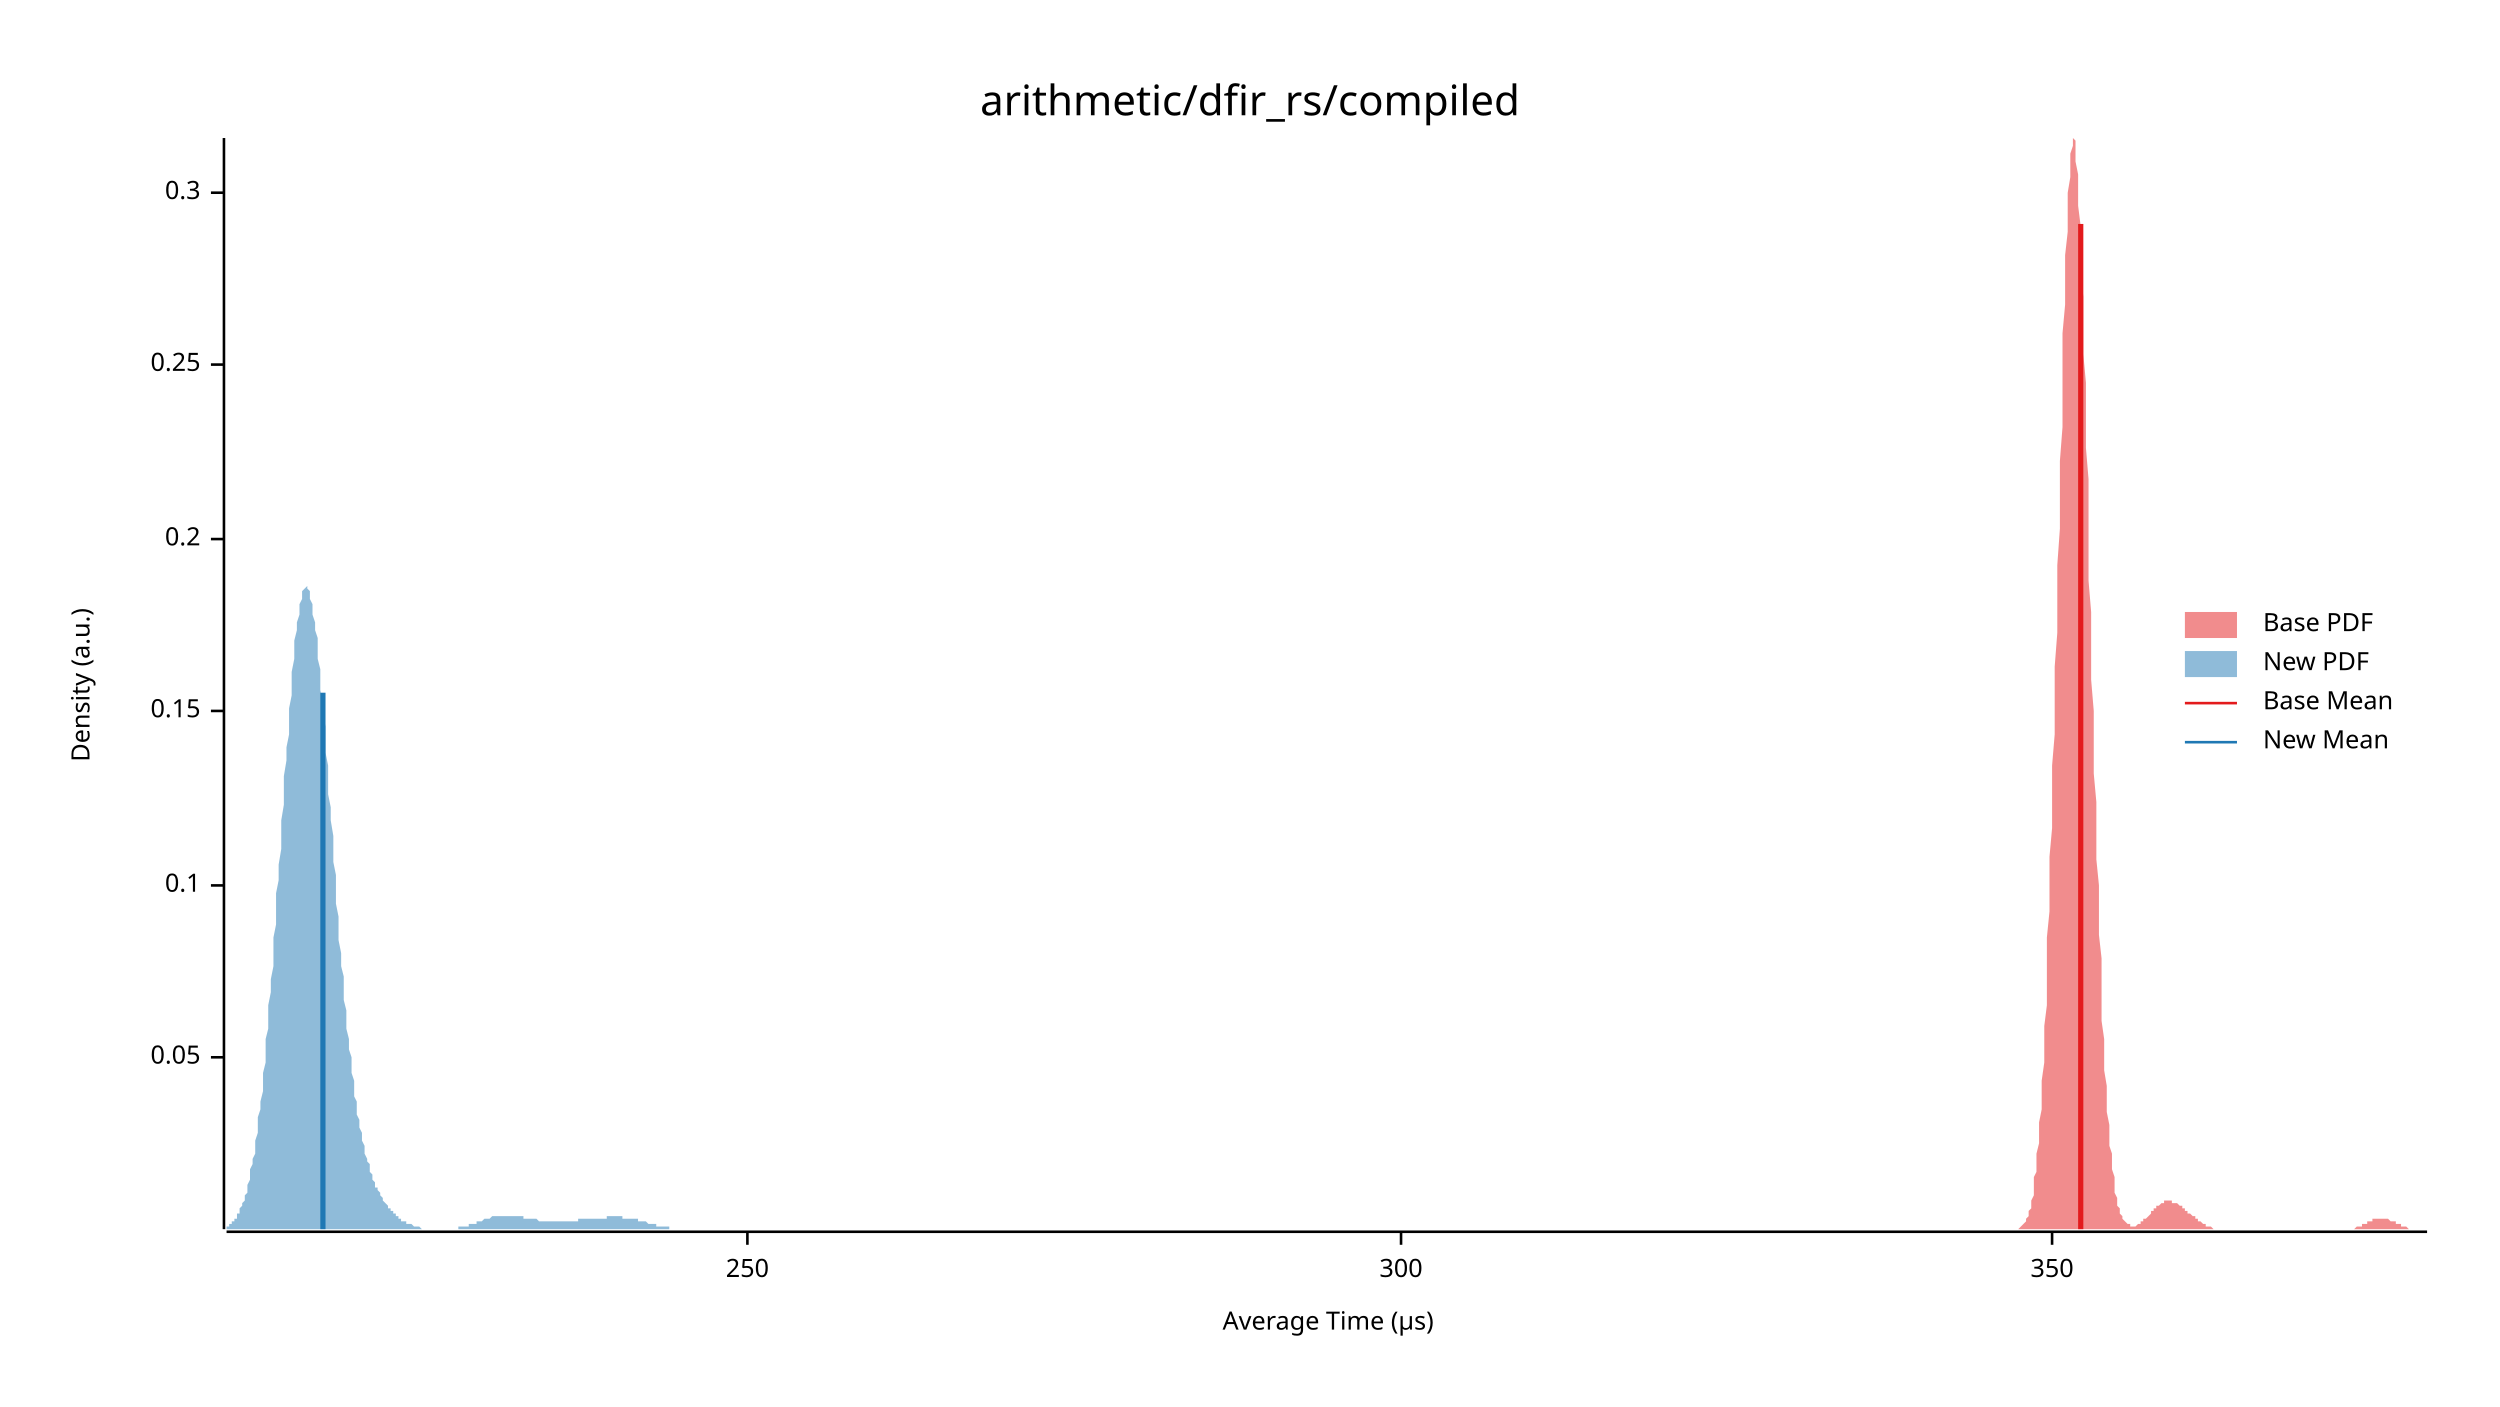
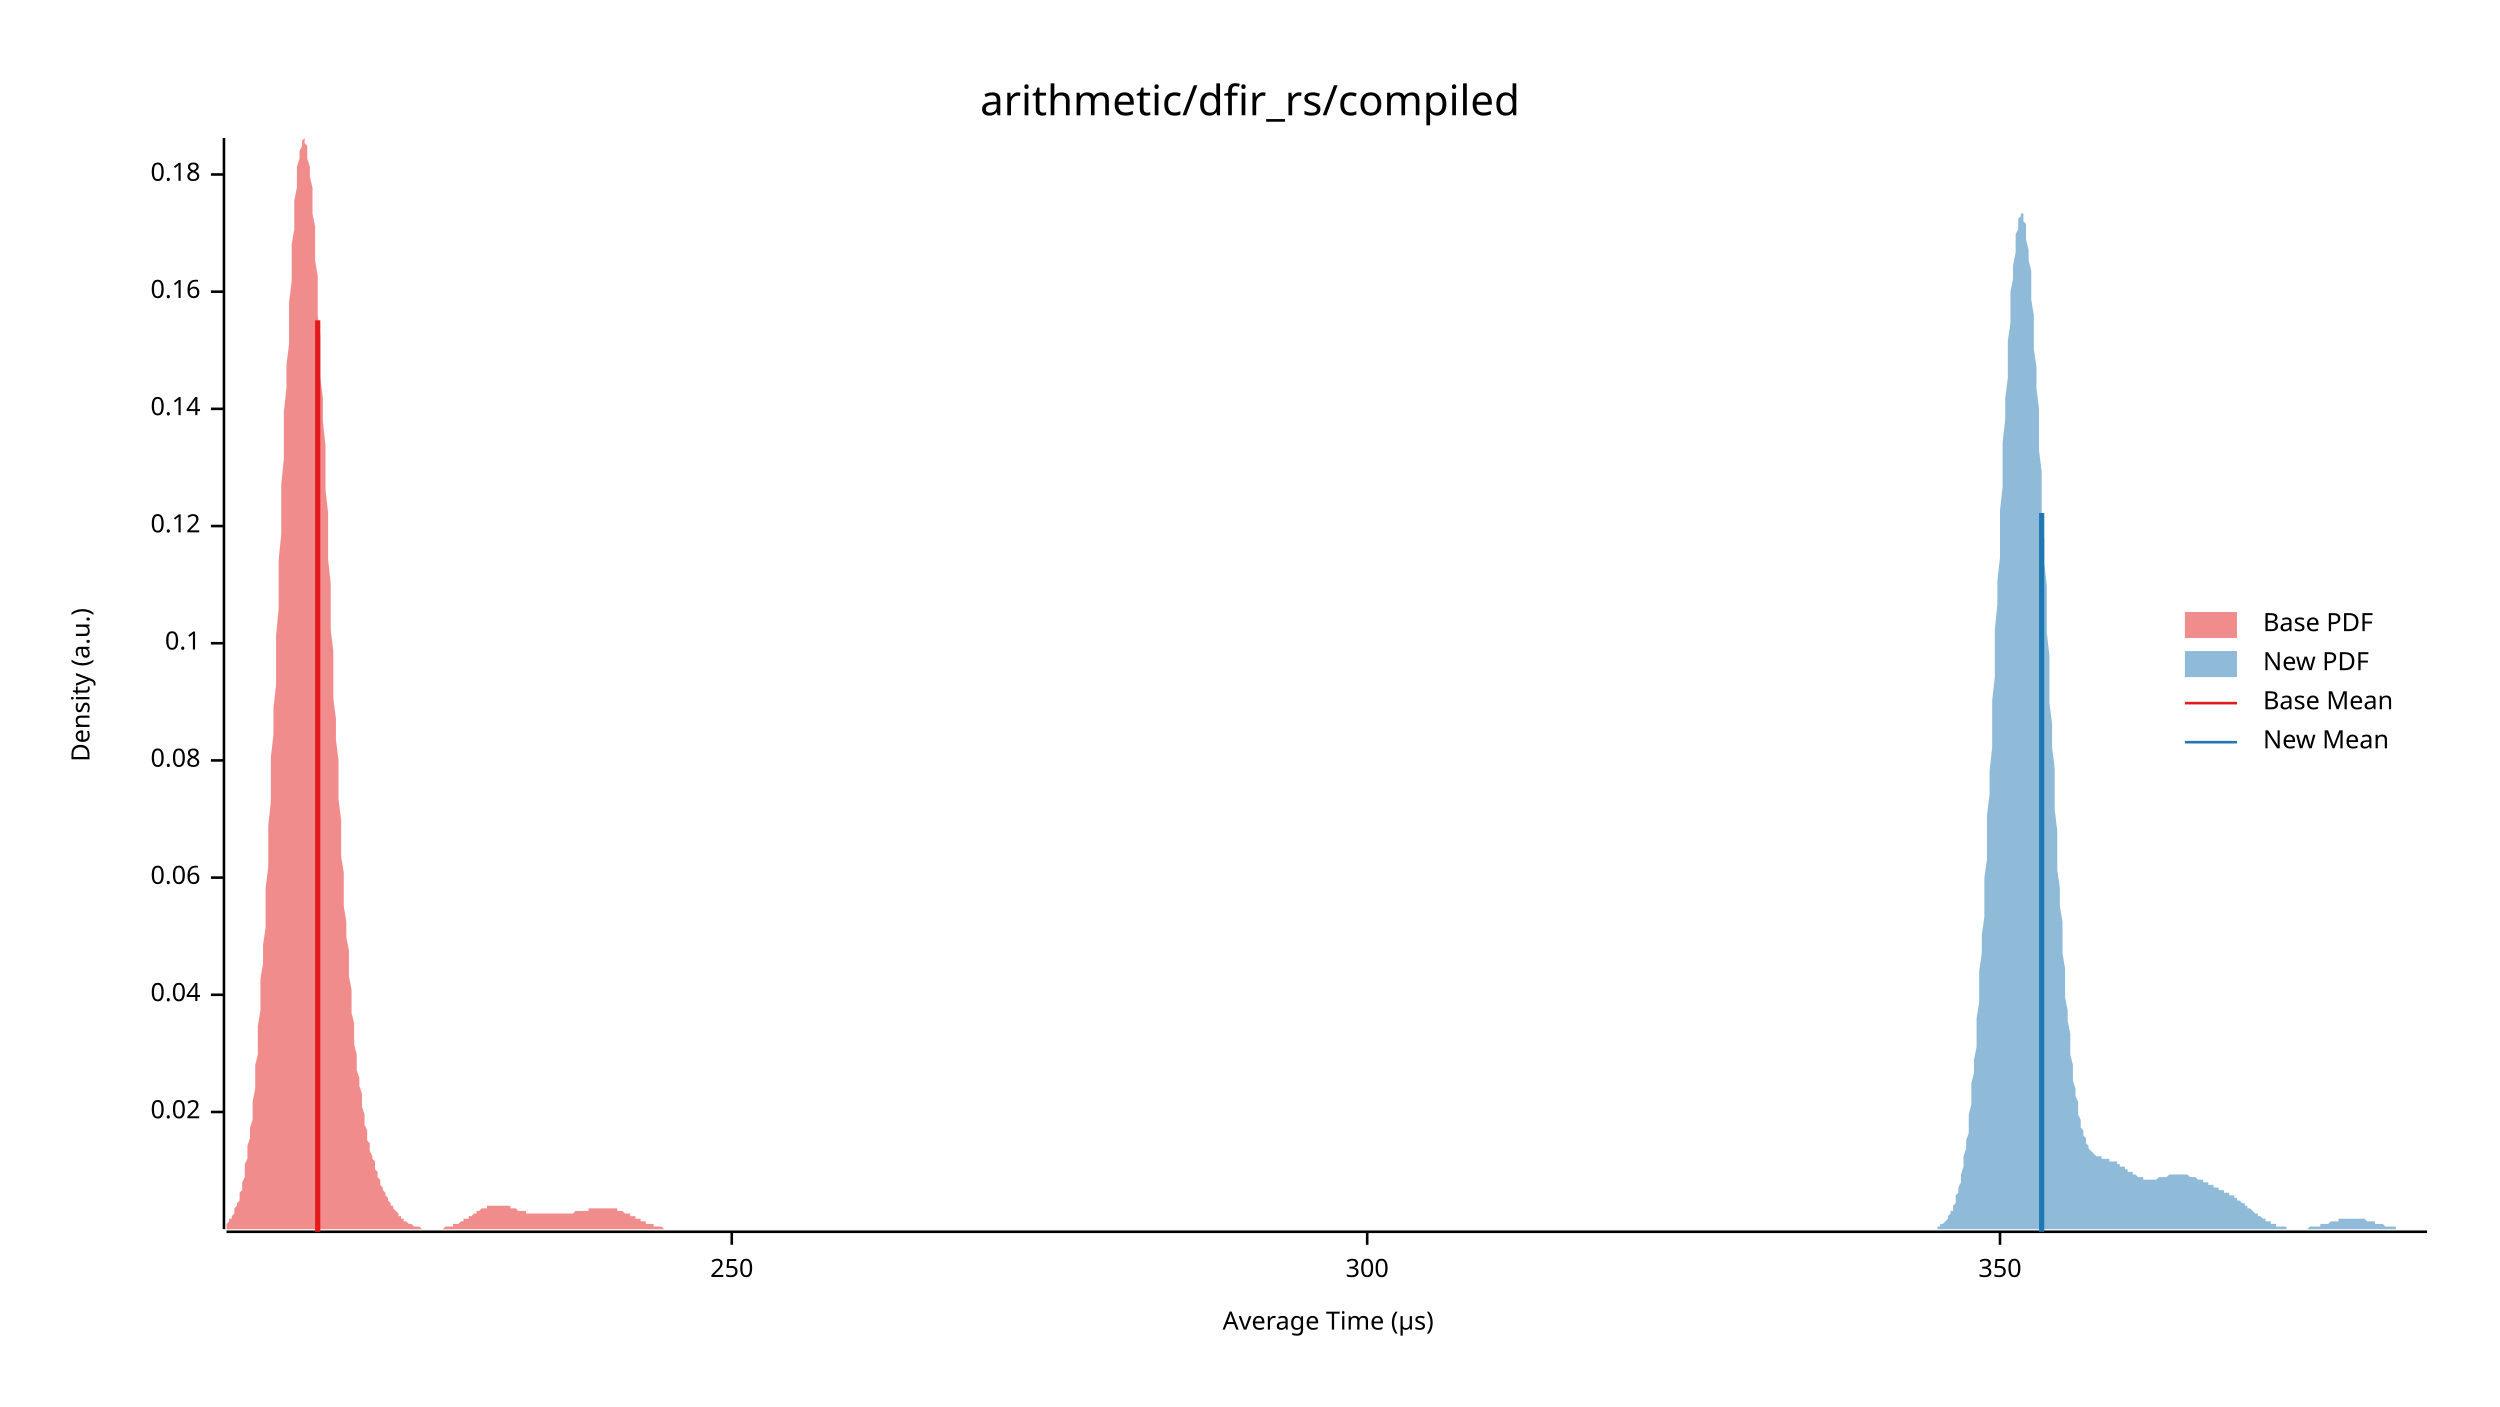
<svg xmlns="http://www.w3.org/2000/svg" width="960" height="540" viewBox="0 0 960 540">
  <text x="480" y="32" dy="0.76em" text-anchor="middle" font-family="sans-serif" font-size="16.129" opacity="1" fill="#000000">
arithmetic/dfir_rs/compiled
</text>
  <text x="27" y="263" dy="0.76em" text-anchor="middle" font-family="sans-serif" font-size="9.677" opacity="1" fill="#000000" transform="rotate(270, 27, 263)">
Density (a.u.)
</text>
  <text x="510" y="513" dy="-0.5ex" text-anchor="middle" font-family="sans-serif" font-size="9.677" opacity="1" fill="#000000">
Average Time (µs)
</text>
  <polyline fill="none" opacity="1" stroke="#000000" stroke-width="1" points="86,53 86,472 " />
-   <text x="77" y="406" dy="0.5ex" text-anchor="end" font-family="sans-serif" font-size="9.677" opacity="1" fill="#000000">
- 0.05
+   <text x="77" y="427" dy="0.5ex" text-anchor="end" font-family="sans-serif" font-size="9.677" opacity="1" fill="#000000">
+ 0.02
</text>
-   <polyline fill="none" opacity="1" stroke="#000000" stroke-width="1" points="81,406 86,406 " />
-   <text x="77" y="340" dy="0.5ex" text-anchor="end" font-family="sans-serif" font-size="9.677" opacity="1" fill="#000000">
+   <polyline fill="none" opacity="1" stroke="#000000" stroke-width="1" points="81,427 86,427 " />
+   <text x="77" y="382" dy="0.5ex" text-anchor="end" font-family="sans-serif" font-size="9.677" opacity="1" fill="#000000">
+ 0.04
+ </text>
+   <polyline fill="none" opacity="1" stroke="#000000" stroke-width="1" points="81,382 86,382 " />
+   <text x="77" y="337" dy="0.5ex" text-anchor="end" font-family="sans-serif" font-size="9.677" opacity="1" fill="#000000">
+ 0.06
+ </text>
+   <polyline fill="none" opacity="1" stroke="#000000" stroke-width="1" points="81,337 86,337 " />
+   <text x="77" y="292" dy="0.5ex" text-anchor="end" font-family="sans-serif" font-size="9.677" opacity="1" fill="#000000">
+ 0.08
+ </text>
+   <polyline fill="none" opacity="1" stroke="#000000" stroke-width="1" points="81,292 86,292 " />
+   <text x="77" y="247" dy="0.5ex" text-anchor="end" font-family="sans-serif" font-size="9.677" opacity="1" fill="#000000">
0.1
</text>
-   <polyline fill="none" opacity="1" stroke="#000000" stroke-width="1" points="81,340 86,340 " />
-   <text x="77" y="273" dy="0.5ex" text-anchor="end" font-family="sans-serif" font-size="9.677" opacity="1" fill="#000000">
- 0.15
+   <polyline fill="none" opacity="1" stroke="#000000" stroke-width="1" points="81,247 86,247 " />
+   <text x="77" y="202" dy="0.5ex" text-anchor="end" font-family="sans-serif" font-size="9.677" opacity="1" fill="#000000">
+ 0.12
</text>
-   <polyline fill="none" opacity="1" stroke="#000000" stroke-width="1" points="81,273 86,273 " />
-   <text x="77" y="207" dy="0.5ex" text-anchor="end" font-family="sans-serif" font-size="9.677" opacity="1" fill="#000000">
- 0.2
+   <polyline fill="none" opacity="1" stroke="#000000" stroke-width="1" points="81,202 86,202 " />
+   <text x="77" y="157" dy="0.5ex" text-anchor="end" font-family="sans-serif" font-size="9.677" opacity="1" fill="#000000">
+ 0.14
</text>
-   <polyline fill="none" opacity="1" stroke="#000000" stroke-width="1" points="81,207 86,207 " />
-   <text x="77" y="140" dy="0.5ex" text-anchor="end" font-family="sans-serif" font-size="9.677" opacity="1" fill="#000000">
- 0.25
+   <polyline fill="none" opacity="1" stroke="#000000" stroke-width="1" points="81,157 86,157 " />
+   <text x="77" y="112" dy="0.5ex" text-anchor="end" font-family="sans-serif" font-size="9.677" opacity="1" fill="#000000">
+ 0.16
</text>
-   <polyline fill="none" opacity="1" stroke="#000000" stroke-width="1" points="81,140 86,140 " />
-   <text x="77" y="74" dy="0.5ex" text-anchor="end" font-family="sans-serif" font-size="9.677" opacity="1" fill="#000000">
- 0.3
+   <polyline fill="none" opacity="1" stroke="#000000" stroke-width="1" points="81,112 86,112 " />
+   <text x="77" y="67" dy="0.5ex" text-anchor="end" font-family="sans-serif" font-size="9.677" opacity="1" fill="#000000">
+ 0.18
</text>
-   <polyline fill="none" opacity="1" stroke="#000000" stroke-width="1" points="81,74 86,74 " />
+   <polyline fill="none" opacity="1" stroke="#000000" stroke-width="1" points="81,67 86,67 " />
  <polyline fill="none" opacity="1" stroke="#000000" stroke-width="1" points="87,473 932,473 " />
-   <text x="287" y="483" dy="0.76em" text-anchor="middle" font-family="sans-serif" font-size="9.677" opacity="1" fill="#000000">
+   <text x="281" y="483" dy="0.76em" text-anchor="middle" font-family="sans-serif" font-size="9.677" opacity="1" fill="#000000">
250
</text>
-   <polyline fill="none" opacity="1" stroke="#000000" stroke-width="1" points="287,473 287,478 " />
-   <text x="538" y="483" dy="0.76em" text-anchor="middle" font-family="sans-serif" font-size="9.677" opacity="1" fill="#000000">
+   <polyline fill="none" opacity="1" stroke="#000000" stroke-width="1" points="281,473 281,478 " />
+   <text x="525" y="483" dy="0.76em" text-anchor="middle" font-family="sans-serif" font-size="9.677" opacity="1" fill="#000000">
300
</text>
-   <polyline fill="none" opacity="1" stroke="#000000" stroke-width="1" points="538,473 538,478 " />
-   <text x="788" y="483" dy="0.76em" text-anchor="middle" font-family="sans-serif" font-size="9.677" opacity="1" fill="#000000">
+   <polyline fill="none" opacity="1" stroke="#000000" stroke-width="1" points="525,473 525,478 " />
+   <text x="768" y="483" dy="0.76em" text-anchor="middle" font-family="sans-serif" font-size="9.677" opacity="1" fill="#000000">
350
</text>
-   <polyline fill="none" opacity="1" stroke="#000000" stroke-width="1" points="788,473 788,478 " />
-   <polygon opacity="0.5" fill="#E31A1C" points="775,472 776,471 776,471 776,471 776,471 777,470 777,470 777,470 778,469 778,468 778,468 779,467 779,466 779,465 780,464 780,462 780,461 781,459 781,457 781,455 781,452 782,450 782,447 782,443 783,439 783,435 783,431 784,426 784,420 784,415 785,408 785,402 785,394 786,386 786,378 786,369 786,360 787,350 787,340 787,329 788,318 788,306 788,294 789,282 789,269 789,256 790,243 790,230 790,217 791,203 791,190 791,177 792,164 792,152 792,140 792,128 793,117 793,107 793,98 794,89 794,81 794,74 795,68 795,63 795,59 796,56 796,54 796,53 797,54 797,56 797,58 797,62 798,67 798,72 798,79 799,87 799,95 799,104 800,114 800,125 800,136 801,147 801,159 801,172 802,184 802,197 802,210 802,223 803,235 803,248 803,261 804,273 804,285 804,297 805,308 805,319 805,330 806,340 806,350 806,359 807,368 807,377 807,384 807,392 808,399 808,405 808,411 809,417 809,422 809,427 810,432 810,436 810,440 811,443 811,446 811,449 812,452 812,454 812,456 812,458 813,460 813,461 813,463 814,464 814,465 814,466 815,467 815,467 815,468 816,469 816,469 816,469 817,470 817,470 817,470 818,470 818,471 818,471 818,471 819,471 819,471 819,471 820,471 820,471 820,471 821,470 821,470 821,470 822,470 822,470 822,469 823,469 823,469 823,469 823,468 824,468 824,468 824,468 825,467 825,467 825,467 826,466 826,466 826,465 827,465 827,465 827,464 828,464 828,464 828,464 828,463 829,463 829,463 829,463 830,462 830,462 830,462 831,462 831,462 831,461 832,461 832,461 832,461 833,461 833,461 833,461 833,461 834,461 834,461 834,462 835,462 835,462 835,462 836,462 836,462 836,462 837,463 837,463 837,463 838,463 838,464 838,464 838,464 839,464 839,464 839,465 840,465 840,465 840,466 841,466 841,466 841,466 842,467 842,467 842,467 843,467 843,468 843,468 843,468 844,468 844,469 844,469 845,469 845,469 845,469 846,470 846,470 846,470 847,470 847,470 847,471 848,471 848,471 848,471 849,471 849,471 849,471 849,471 850,472 850,472 850,472 851,472 851,472 851,472 852,472 852,472 852,472 853,472 853,472 853,472 854,472 854,472 854,472 854,472 855,472 855,472 855,472 856,472 856,472 856,472 857,472 857,472 857,472 858,472 858,472 858,472 859,472 859,472 859,472 859,472 860,472 860,472 860,472 861,472 861,472 861,472 862,472 862,472 862,472 863,472 863,472 863,472 864,472 864,472 864,472 864,472 865,472 865,472 865,472 866,472 866,472 866,472 867,472 867,472 867,472 868,472 868,472 868,472 869,472 869,472 869,472 869,472 870,472 870,472 870,472 871,472 871,472 871,472 872,472 872,472 872,472 873,472 873,472 873,472 874,472 874,472 874,472 875,472 875,472 875,472 875,472 876,472 876,472 876,472 877,472 877,472 877,472 878,472 878,472 878,472 879,472 879,472 879,472 880,472 880,472 880,472 880,472 881,472 881,472 881,472 882,472 882,472 882,472 883,472 883,472 883,472 884,472 884,472 884,472 885,472 885,472 885,472 885,472 886,472 886,472 886,472 887,472 887,472 887,472 888,472 888,472 888,472 889,472 889,472 889,472 890,472 890,472 890,472 890,472 891,472 891,472 891,472 892,472 892,472 892,472 893,472 893,472 893,472 894,472 894,472 894,472 895,472 895,472 895,472 895,472 896,472 896,472 896,472 897,472 897,472 897,472 898,472 898,472 898,472 899,472 899,472 899,472 900,472 900,472 900,472 900,472 901,472 901,472 901,472 902,472 902,472 902,472 903,472 903,472 903,472 904,472 904,472 904,472 905,471 905,471 905,471 906,471 906,471 906,471 906,471 907,471 907,470 907,470 908,470 908,470 908,470 909,470 909,470 909,469 910,469 910,469 910,469 911,469 911,469 911,469 911,468 912,468 912,468 912,468 913,468 913,468 913,468 914,468 914,468 914,468 915,468 915,468 915,468 916,468 916,468 916,468 916,468 917,468 917,468 917,468 918,469 918,469 918,469 919,469 919,469 919,469 920,469 920,470 920,470 921,470 921,470 921,470 921,470 922,470 922,471 922,471 923,471 923,471 923,471 924,471 924,471 924,471 925,472 925,472 925,472 926,472 926,472 926,472 926,472 927,472 927,472 927,472 928,472 928,472 928,472 929,472 929,472 929,472 930,472 930,472 930,472 931,472 931,472 931,472 932,472 932,472 775,472 " />
-   <polygon opacity="0.5" fill="#1F78B4" points="87,471 87,471 87,471 88,471 88,470 88,470 89,470 89,469 89,469 90,469 90,468 91,468 91,467 91,466 92,466 92,465 92,464 93,463 93,462 94,461 94,460 94,459 95,458 95,456 95,455 96,453 96,451 96,449 97,447 97,445 98,443 98,441 98,438 99,435 99,432 99,429 100,426 100,423 101,419 101,416 101,412 102,408 102,404 102,399 103,395 103,390 103,386 104,381 104,376 105,371 105,365 105,360 106,355 106,349 106,343 107,338 107,332 108,326 108,321 108,315 109,309 109,303 109,298 110,292 110,287 111,282 111,277 111,272 112,267 112,262 112,258 113,253 113,249 113,246 114,242 114,239 115,236 115,234 115,232 116,230 116,228 116,227 117,226 117,226 118,225 118,226 118,226 119,227 119,228 119,230 120,232 120,234 120,236 121,239 121,242 122,245 122,249 122,253 123,257 123,261 123,265 124,270 124,274 125,279 125,284 125,289 126,294 126,300 126,305 127,310 127,315 128,321 128,326 128,331 129,336 129,342 129,347 130,352 130,356 130,361 131,366 131,371 132,375 132,379 132,384 133,388 133,392 133,395 134,399 134,403 135,406 135,409 135,412 136,415 136,418 136,421 137,423 137,426 137,428 138,430 138,433 139,435 139,436 139,438 140,440 140,442 140,443 141,445 141,446 142,447 142,448 142,450 143,451 143,452 143,453 144,454 144,455 144,456 145,456 145,457 146,458 146,459 146,459 147,460 147,461 147,461 148,462 148,462 149,463 149,463 149,464 150,464 150,465 150,465 151,465 151,466 152,466 152,466 152,467 153,467 153,467 153,468 154,468 154,468 154,469 155,469 155,469 156,469 156,469 156,470 157,470 157,470 157,470 158,470 158,470 159,471 159,471 159,471 160,471 160,471 160,471 161,471 161,471 161,471 162,472 162,472 163,472 163,472 163,472 164,472 164,472 164,472 165,472 165,472 166,472 166,472 166,472 167,472 167,472 167,472 168,472 168,472 169,472 169,472 169,472 170,472 170,472 170,472 171,472 171,472 171,472 172,472 172,472 173,472 173,472 173,472 174,472 174,472 174,472 175,472 175,472 176,472 176,471 176,471 177,471 177,471 177,471 178,471 178,471 178,471 179,471 179,471 180,471 180,470 180,470 181,470 181,470 181,470 182,470 182,470 183,470 183,469 183,469 184,469 184,469 184,469 185,469 185,469 186,468 186,468 186,468 187,468 187,468 187,468 188,468 188,468 188,468 189,467 189,467 190,467 190,467 190,467 191,467 191,467 191,467 192,467 192,467 193,467 193,467 193,467 194,467 194,467 194,467 195,467 195,467 195,467 196,467 196,467 197,467 197,467 197,467 198,467 198,467 198,467 199,467 199,467 200,467 200,467 200,467 201,467 201,468 201,468 202,468 202,468 202,468 203,468 203,468 204,468 204,468 204,468 205,468 205,468 205,468 206,468 206,468 207,469 207,469 207,469 208,469 208,469 208,469 209,469 209,469 210,469 210,469 210,469 211,469 211,469 211,469 212,469 212,469 212,469 213,469 213,469 214,469 214,469 214,469 215,469 215,469 215,469 216,469 216,469 217,469 217,469 217,469 218,469 218,469 218,469 219,469 219,469 219,469 220,469 220,469 221,469 221,469 221,469 222,469 222,468 222,468 223,468 223,468 224,468 224,468 224,468 225,468 225,468 225,468 226,468 226,468 227,468 227,468 227,468 228,468 228,468 228,468 229,468 229,468 229,468 230,468 230,468 231,468 231,468 231,468 232,468 232,468 232,468 233,468 233,467 234,467 234,467 234,467 235,467 235,467 235,467 236,467 236,467 236,467 237,467 237,467 238,467 238,467 238,467 239,467 239,467 239,468 240,468 240,468 241,468 241,468 241,468 242,468 242,468 242,468 243,468 243,468 243,468 244,468 244,468 245,468 245,469 245,469 246,469 246,469 246,469 247,469 247,469 248,469 248,469 248,469 249,470 249,470 249,470 250,470 250,470 251,470 251,470 251,470 252,470 252,470 252,471 253,471 253,471 253,471 254,471 254,471 255,471 255,471 255,471 256,471 256,471 256,471 257,471 257,472 258,472 258,472 258,472 259,472 259,472 259,472 260,472 260,472 260,472 261,472 261,472 262,472 262,472 262,472 263,472 263,472 263,472 264,472 264,472 265,472 265,472 265,472 266,472 266,472 266,472 267,472 267,472 268,472 268,472 268,472 269,472 269,472 269,472 270,472 270,472 270,472 271,472 271,472 87,472 " />
-   <polyline fill="none" opacity="1" stroke="#E31A1C" stroke-width="2" points="799,472 799,86 " />
-   <polyline fill="none" opacity="1" stroke="#1F78B4" stroke-width="2" points="124,472 124,266 " />
+   <polyline fill="none" opacity="1" stroke="#000000" stroke-width="1" points="768,473 768,478 " />
+   <polygon opacity="0.5" fill="#E31A1C" points="87,470 87,470 87,470 88,469 88,469 88,468 89,468 89,467 89,467 90,466 90,465 90,464 91,463 91,462 92,461 92,460 92,458 93,457 93,455 93,454 94,452 94,450 94,447 95,445 95,442 95,440 96,437 96,433 97,430 97,426 97,423 98,418 98,414 98,409 99,405 99,399 99,394 100,388 100,382 100,376 101,370 101,363 102,356 102,349 102,341 103,333 103,325 103,317 104,308 104,300 104,291 105,282 105,272 106,263 106,254 106,244 107,234 107,225 107,215 108,205 108,196 108,186 109,176 109,167 109,158 110,149 110,140 111,132 111,124 111,116 112,108 112,101 112,94 113,88 113,82 113,77 114,72 114,68 114,64 115,61 115,58 116,56 116,55 116,54 117,53 117,54 117,55 118,56 118,58 118,61 119,64 119,68 120,72 120,76 120,82 121,87 121,93 121,100 122,106 122,114 122,121 123,129 123,137 123,145 124,153 124,162 125,171 125,179 125,188 126,197 126,206 126,215 127,224 127,233 127,242 128,250 128,259 128,268 129,276 129,284 130,292 130,300 130,307 131,315 131,322 131,329 132,335 132,342 132,348 133,354 133,360 134,365 134,370 134,375 135,380 135,385 135,389 136,393 136,397 136,401 137,405 137,408 137,411 138,414 138,417 139,420 139,423 139,425 140,428 140,430 140,432 141,434 141,436 141,438 142,439 142,441 142,442 143,444 143,445 144,446 144,448 144,449 145,450 145,451 145,452 146,453 146,454 146,455 147,456 147,457 148,458 148,458 148,459 149,460 149,460 149,461 150,462 150,462 150,463 151,463 151,464 151,464 152,465 152,465 153,466 153,466 153,467 154,467 154,467 154,468 155,468 155,468 155,469 156,469 156,469 156,469 157,470 157,470 158,470 158,470 158,470 159,471 159,471 159,471 160,471 160,471 160,471 161,471 161,471 162,472 162,472 162,472 163,472 163,472 163,472 164,472 164,472 164,472 165,472 165,472 165,472 166,472 166,472 167,472 167,472 167,472 168,472 168,472 168,472 169,472 169,472 169,472 170,472 170,472 170,472 171,471 171,471 172,471 172,471 172,471 173,471 173,471 173,471 174,471 174,471 174,470 175,470 175,470 175,470 176,470 176,470 177,469 177,469 177,469 178,469 178,469 178,468 179,468 179,468 179,468 180,468 180,467 181,467 181,467 181,467 182,466 182,466 182,466 183,466 183,465 183,465 184,465 184,465 184,465 185,464 185,464 186,464 186,464 186,464 187,464 187,463 187,463 188,463 188,463 188,463 189,463 189,463 189,463 190,463 190,463 191,463 191,463 191,463 192,463 192,463 192,463 193,463 193,463 193,463 194,463 194,463 195,463 195,463 195,463 196,463 196,464 196,464 197,464 197,464 197,464 198,464 198,464 198,464 199,465 199,465 200,465 200,465 200,465 201,465 201,465 201,465 202,465 202,466 202,466 203,466 203,466 203,466 204,466 204,466 205,466 205,466 205,466 206,466 206,466 206,466 207,466 207,466 207,466 208,466 208,466 209,466 209,466 209,466 210,466 210,466 210,466 211,466 211,466 211,466 212,466 212,466 212,466 213,466 213,466 214,466 214,466 214,466 215,466 215,466 215,466 216,466 216,466 216,466 217,466 217,466 217,466 218,466 218,466 219,466 219,466 219,466 220,466 220,466 220,466 221,465 221,465 221,465 222,465 222,465 223,465 223,465 223,465 224,465 224,465 224,465 225,465 225,465 225,465 226,465 226,465 226,464 227,464 227,464 228,464 228,464 228,464 229,464 229,464 229,464 230,464 230,464 230,464 231,464 231,464 231,464 232,464 232,464 233,464 233,464 233,464 234,464 234,464 234,464 235,464 235,464 235,464 236,464 236,464 237,464 237,465 237,465 238,465 238,465 238,465 239,465 239,465 239,465 240,466 240,466 240,466 241,466 241,466 242,466 242,466 242,467 243,467 243,467 243,467 244,467 244,468 244,468 245,468 245,468 245,468 246,468 246,469 247,469 247,469 247,469 248,469 248,469 248,470 249,470 249,470 249,470 250,470 250,470 250,470 251,470 251,471 252,471 252,471 252,471 253,471 253,471 253,471 254,471 254,471 254,471 255,472 255,472 256,472 256,472 256,472 257,472 257,472 257,472 258,472 258,472 258,472 259,472 259,472 259,472 260,472 260,472 261,472 261,472 261,472 262,472 262,472 262,472 263,472 263,472 263,472 264,472 264,472 264,472 265,472 265,472 266,472 266,472 87,472 " />
+   <polygon opacity="0.5" fill="#1F78B4" points="744,471 745,471 745,471 745,470 746,470 746,470 747,469 747,469 747,469 748,468 748,468 748,467 749,466 749,465 750,465 750,464 750,463 751,462 751,460 751,459 752,458 752,456 753,454 753,453 753,451 754,448 754,446 754,444 755,441 755,438 756,435 756,432 756,428 757,424 757,420 757,416 758,412 758,407 759,402 759,397 759,391 760,385 760,379 760,373 761,366 761,359 762,352 762,345 762,337 763,330 763,321 763,313 764,305 764,296 765,287 765,278 765,269 766,260 766,251 766,242 767,232 767,223 768,214 768,205 768,196 769,187 769,178 769,170 770,161 770,153 771,145 771,138 771,131 772,124 772,118 772,112 773,107 773,102 774,97 774,94 774,90 775,88 775,85 775,84 776,83 776,82 777,82 777,83 777,85 778,86 778,89 778,92 779,96 779,100 780,104 780,109 780,115 781,121 781,127 781,134 782,141 782,149 783,157 783,165 783,173 784,181 784,190 784,199 785,207 785,216 786,225 786,234 786,243 787,252 787,261 787,270 788,278 788,287 789,295 789,303 789,311 790,319 790,327 790,334 791,341 791,348 792,354 792,360 792,366 793,372 793,378 793,383 794,388 794,392 795,397 795,401 795,405 796,409 796,412 796,415 797,418 797,421 798,423 798,426 798,428 799,430 799,431 799,433 800,434 800,436 801,437 801,438 801,439 802,440 802,440 802,441 803,442 803,442 804,443 804,443 804,443 805,444 805,444 805,444 806,444 806,444 807,444 807,445 807,445 808,445 808,445 808,445 809,445 809,445 810,445 810,445 810,446 811,446 811,446 811,446 812,446 812,446 813,446 813,447 813,447 814,447 814,447 814,448 815,448 815,448 816,448 816,449 816,449 817,449 817,449 817,450 818,450 818,450 819,450 819,451 819,451 820,451 820,451 820,451 821,452 821,452 822,452 822,452 822,452 823,452 823,453 823,453 824,453 824,453 825,453 825,453 825,453 826,453 826,453 826,453 827,453 827,453 828,453 828,453 828,453 829,452 829,452 829,452 830,452 830,452 831,452 831,452 831,452 832,452 832,452 832,452 833,451 833,451 834,451 834,451 834,451 835,451 835,451 835,451 836,451 836,451 837,451 837,451 837,451 838,451 838,451 838,451 839,451 839,451 840,451 840,451 840,451 841,452 841,452 841,452 842,452 842,452 843,452 843,452 843,452 844,453 844,453 844,453 845,453 845,453 846,453 846,454 846,454 847,454 847,454 847,454 848,454 848,455 849,455 849,455 849,455 850,455 850,455 850,456 851,456 851,456 852,456 852,456 852,457 853,457 853,457 853,457 854,457 854,458 855,458 855,458 855,458 856,458 856,459 856,459 857,459 857,459 858,459 858,460 858,460 859,460 859,460 859,461 860,461 860,461 861,462 861,462 861,462 862,462 862,463 862,463 863,463 863,464 864,464 864,464 864,464 865,465 865,465 865,465 866,466 866,466 867,466 867,466 867,467 868,467 868,467 868,467 869,468 869,468 870,468 870,468 870,469 871,469 871,469 871,469 872,469 872,470 873,470 873,470 873,470 874,470 874,470 874,471 875,471 875,471 876,471 876,471 876,471 877,471 877,471 877,471 878,471 878,472 879,472 879,472 879,472 880,472 880,472 880,472 881,472 881,472 882,472 882,472 882,472 883,472 883,472 883,472 884,472 884,472 885,472 885,472 885,472 886,472 886,472 886,472 887,471 887,471 888,471 888,471 888,471 889,471 889,471 889,471 890,471 890,471 891,471 891,471 891,470 892,470 892,470 892,470 893,470 893,470 894,470 894,470 894,470 895,469 895,469 895,469 896,469 896,469 897,469 897,469 897,469 898,469 898,469 898,468 899,468 899,468 900,468 900,468 900,468 901,468 901,468 901,468 902,468 902,468 903,468 903,468 903,468 904,468 904,468 904,468 905,468 905,468 906,468 906,468 906,468 907,468 907,468 907,468 908,468 908,468 909,469 909,469 909,469 910,469 910,469 910,469 911,469 911,469 912,469 912,470 912,470 913,470 913,470 913,470 914,470 914,470 915,470 915,470 915,470 916,471 916,471 917,471 917,471 917,471 918,471 918,471 918,471 919,471 919,471 920,471 920,472 920,472 921,472 921,472 921,472 922,472 922,472 923,472 923,472 923,472 924,472 924,472 924,472 925,472 925,472 926,472 926,472 926,472 927,472 927,472 927,472 928,472 928,472 929,472 929,472 929,472 930,472 930,472 930,472 931,472 931,472 932,472 932,472 744,472 " />
+   <polyline fill="none" opacity="1" stroke="#E31A1C" stroke-width="2" points="122,473 122,123 " />
+   <polyline fill="none" opacity="1" stroke="#1F78B4" stroke-width="2" points="784,473 784,197 " />
  <text x="869" y="235" dy="0.76em" text-anchor="start" font-family="sans-serif" font-size="9.677" opacity="1" fill="#000000">
Base PDF
</text>
  <text x="869" y="250" dy="0.76em" text-anchor="start" font-family="sans-serif" font-size="9.677" opacity="1" fill="#000000">
New PDF
</text>
  <text x="869" y="265" dy="0.76em" text-anchor="start" font-family="sans-serif" font-size="9.677" opacity="1" fill="#000000">
Base Mean
</text>
  <text x="869" y="280" dy="0.76em" text-anchor="start" font-family="sans-serif" font-size="9.677" opacity="1" fill="#000000">
New Mean
</text>
  <rect x="839" y="235" width="20" height="10" opacity="0.5" fill="#E31A1C" stroke="none" />
  <rect x="839" y="250" width="20" height="10" opacity="0.5" fill="#1F78B4" stroke="none" />
  <polyline fill="none" opacity="1" stroke="#E31A1C" stroke-width="1" points="839,270 859,270 " />
  <polyline fill="none" opacity="1" stroke="#1F78B4" stroke-width="1" points="839,285 859,285 " />
</svg>
